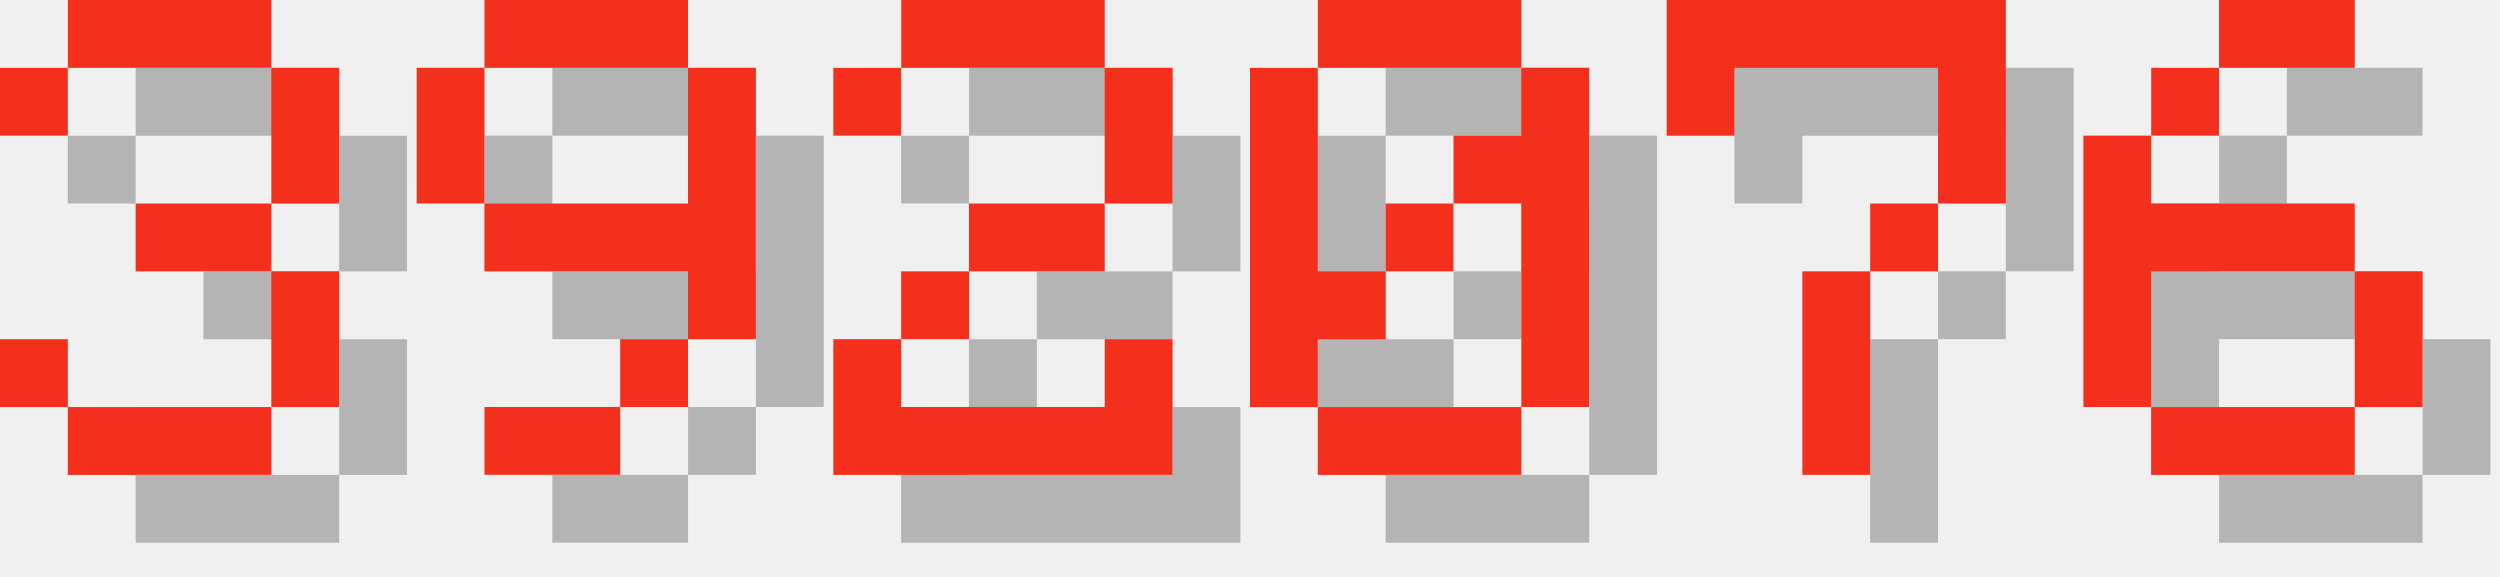
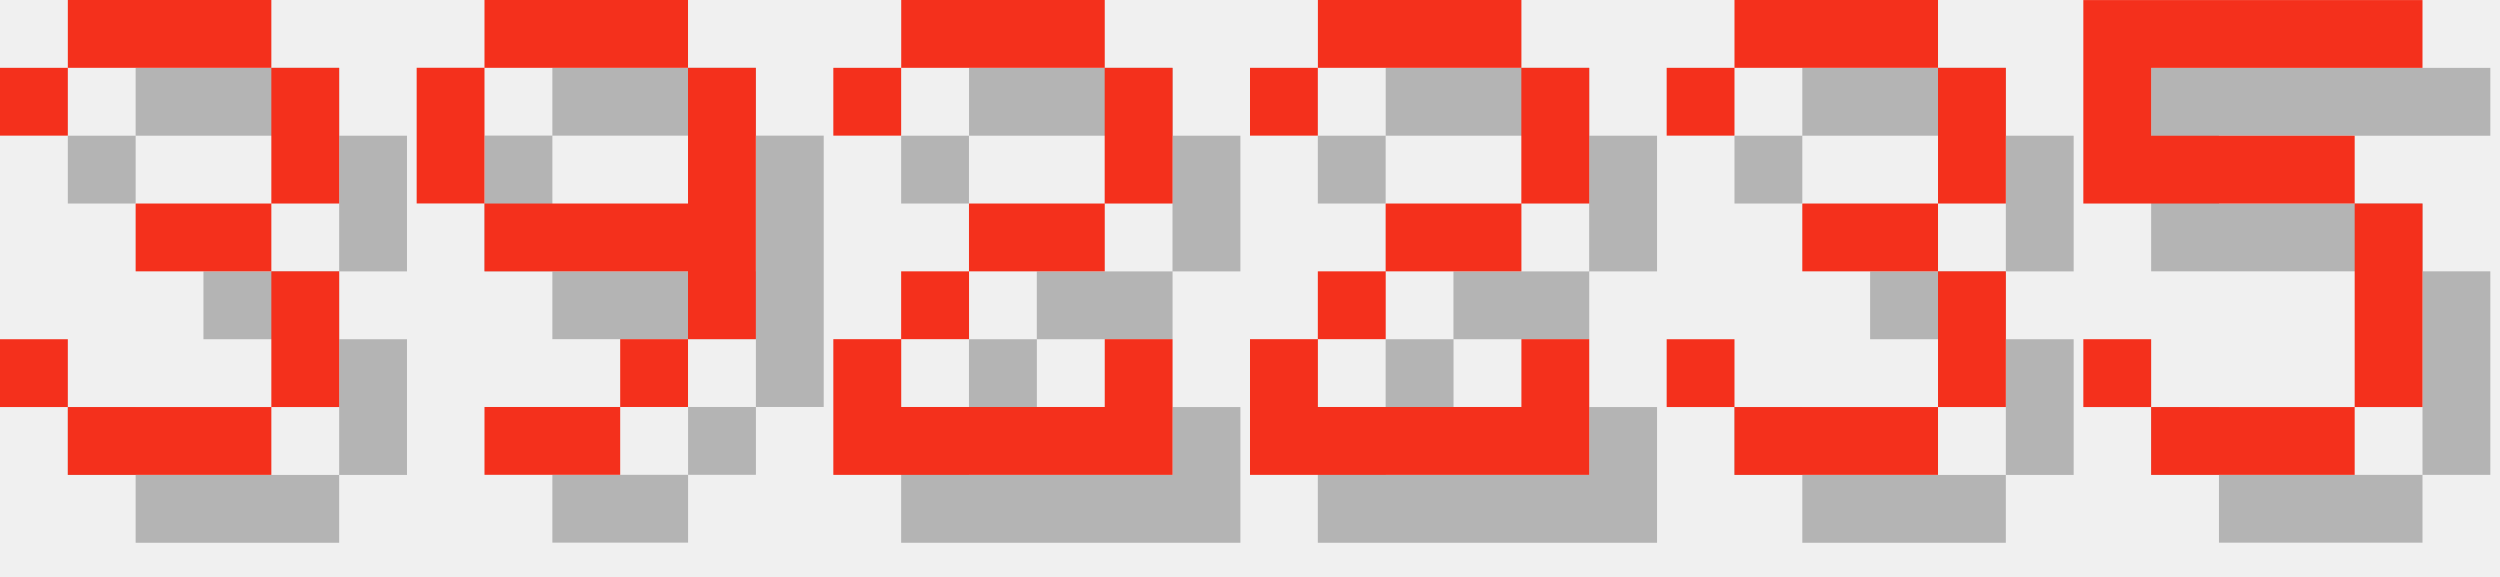
<svg xmlns="http://www.w3.org/2000/svg" version="1.1" width="156.0" height="36">
  <style>
        .text-foreground {
            fill: #F4301C;
        }
        .text-shadow {
            fill: #000000;
            fill-opacity: 0.25;
        }
    </style>
  <g class="digit" id="digit_3" transform="translate(0.0, 0), scale(4)">
    <path id="digit_3_shadow" class="text-shadow" d="m1.058 2.117v1.058h1.058v-1.058h3.175v2.117h-2.117v1.058h2.117v2.117h-3.175v-1.058h-1.058v1.058h1.058v1.058h3.175v-1.058h1.058v-2.117h-1.058v-1.058h1.058v-2.117h-1.058v-1.058h-3.175v1.058h-1.058z" fill-opacity=".5" style="paint-order:stroke fill markers" />
    <path id="digit_3_fg" class="text-foreground" d="m0 1.058v1.058h1.058v-1.058h3.175v2.117h-2.117v1.058h2.117v2.117h-3.175v-1.058h-1.058v1.058h1.058v1.058h3.175v-1.058h1.058v-2.117h-1.058v-1.058h1.058v-2.117h-1.058v-1.058h-3.175v1.058h-1.058z" fill="#fff" style="paint-order:stroke fill markers" />
  </g>
  <g class="digit" id="digit_9" transform="translate(26.0, 0), scale(4)">
    <path id="digit_9_shadow" class="text-shadow" d="m2.117 1.058v1.058h3.175v-1.058h-3.175zm3.175 1.058v2.117h-3.175v1.058h3.175v1.058h1.058v-4.233h-1.058zm0 4.233h-1.058v1.058h1.058v-1.058zm-1.058 1.058h-2.117v1.058h2.117v-1.058zm-2.117-3.175v-2.117h-1.058v2.117h1.058z" fill-opacity=".5" style="paint-order:stroke fill markers" />
    <path id="digit_9_fg" class="text-foreground" d="m1.058 0v1.058h3.175v-1.058h-3.175zm3.175 1.058v2.117h-3.175v1.058h3.175v1.058h1.058v-4.233h-1.058zm0 4.233h-1.058v1.058h1.058v-1.058zm-1.058 1.058h-2.117v1.058h2.117v-1.058zm-2.117-3.175v-2.117h-1.058v2.117h1.058z" fill="#fff" style="paint-order:stroke fill markers" />
  </g>
  <g class="digit" id="digit_2" transform="translate(52.0, 0), scale(4)">
    <path id="digit_2_shadow" class="text-shadow" d="m1.058 2.117v1.058h1.058v-1.058h3.175v2.117h-2.117v1.058h-1.058v1.058h-1.058v2.117h5.292v-2.117h-1.058v1.058h-3.175v-1.058h1.058v-1.058h2.117v-1.058h1.058v-2.117h-1.058v-1.058h-3.175v1.058h-1.058z" fill-opacity=".5" style="paint-order:stroke fill markers" />
    <path id="digit_2_fg" class="text-foreground" d="m0 1.058v1.058h1.058v-1.058h3.175v2.117h-2.117v1.058h-1.058v1.058h-1.058v2.117h5.292v-2.117h-1.058v1.058h-3.175v-1.058h1.058v-1.058h2.117v-1.058h1.058v-2.117h-1.058v-1.058h-3.175v1.058h-1.058z" fill="#fff" style="paint-order:stroke fill markers" />
  </g>
-   <g class="digit" id="digit_0" transform="translate(78.0, 0), scale(4)">
-     <path id="digit_0_shadow" class="text-shadow" d="m2.117 1.058v1.058h3.175v-1.058h-3.175zm3.175 1.058v1.058h-1.058v1.058h1.058v3.175h1.058v-5.292h-1.058zm0 5.292h-3.175v1.058h3.175v-1.058zm-3.175 0v-1.058h1.058v-1.058h-1.058v-3.175h-1.058v5.292h1.058zm1.058-2.117h1.058v-1.058h-1.058v1.058z" fill-opacity=".5" style="paint-order:stroke fill markers" />
-     <path id="digit_0_fg" class="text-foreground" d="m1.058 0v1.058h3.175v-1.058h-3.175zm3.175 1.058v1.058h-1.058v1.058h1.058v3.175h1.058v-5.292h-1.058zm0 5.292h-3.175v1.058h3.175v-1.058zm-3.175 0v-1.058h1.058v-1.058h-1.058v-3.175h-1.058v5.292h1.058zm1.058-2.117h1.058v-1.058h-1.058v1.058z" fill="#fff" style="paint-order:stroke fill markers" />
+   <g class="digit" id="digit_2" transform="translate(78.0, 0), scale(4)">
+     <path id="digit_2_shadow" class="text-shadow" d="m1.058 2.117v1.058h1.058v-1.058h3.175v2.117h-2.117v1.058h-1.058v1.058h-1.058v2.117h5.292v-2.117h-1.058v1.058h-3.175v-1.058h1.058v-1.058h2.117v-1.058h1.058v-2.117h-1.058v-1.058h-3.175v1.058h-1.058z" fill-opacity=".5" style="paint-order:stroke fill markers" />
+     <path id="digit_2_fg" class="text-foreground" d="m0 1.058v1.058h1.058v-1.058h3.175v2.117h-2.117v1.058h-1.058v1.058h-1.058v2.117h5.292v-2.117h-1.058v1.058h-3.175v-1.058h1.058v-1.058h2.117v-1.058h1.058v-2.117h-1.058v-1.058h-3.175v1.058h-1.058z" fill="#fff" style="paint-order:stroke fill markers" />
  </g>
-   <g class="digit" id="digit_7" transform="translate(104.0, 0), scale(4)">
-     <path id="digit_7_shadow" class="text-shadow" d="m1.058 1.058 2e-6 2.117h1.058v-1.058h3.175v1.058l2e-7 1.058h-1.058v1.058h-1.058l4e-7 3.175 1.058 1e-7v-3.175h1.058v-1.058h1.058l5e-7 -1.058v-2.117z" fill-opacity=".5" style="paint-order:stroke fill markers" />
-     <path id="digit_7_fg" class="text-foreground" d="m0 0 2e-6 2.117h1.058v-1.058h3.175v1.058l2e-7 1.058h-1.058v1.058h-1.058l4e-7 3.175 1.058 1e-7v-3.175h1.058v-1.058h1.058l5e-7 -1.058v-2.117z" fill="#fff" style="paint-order:stroke fill markers" />
+   <g class="digit" id="digit_3" transform="translate(104.0, 0), scale(4)">
+     <path id="digit_3_shadow" class="text-shadow" d="m1.058 2.117v1.058h1.058v-1.058h3.175v2.117h-2.117v1.058h2.117v2.117h-3.175v-1.058h-1.058v1.058h1.058v1.058h3.175v-1.058h1.058v-2.117h-1.058v-1.058h1.058v-2.117h-1.058v-1.058h-3.175v1.058h-1.058z" fill-opacity=".5" style="paint-order:stroke fill markers" />
+     <path id="digit_3_fg" class="text-foreground" d="m0 1.058v1.058h1.058v-1.058h3.175v2.117h-2.117v1.058h2.117v2.117h-3.175v-1.058h-1.058v1.058h1.058v1.058h3.175v-1.058h1.058v-2.117h-1.058v-1.058h1.058v-2.117h-1.058v-1.058h-3.175v1.058h-1.058z" fill="#fff" style="paint-order:stroke fill markers" />
  </g>
-   <g class="digit" id="digit_6" transform="translate(130.0, 0), scale(4)">
-     <path id="digit_6_shadow" class="text-shadow" d="m3.175 1.058v1.058h2.117v-1.058h-2.117zm0 1.058h-1.058v1.058h1.058v-1.058zm-1.058 1.058h-1.058v4.233h1.058v-2.117h3.175v-1.058h-3.175v-1.058zm3.175 2.117v2.117h1.058v-2.117h-1.058zm0 2.117h-3.175v1.058h3.175v-1.058z" fill-opacity=".5" style="paint-order:stroke fill markers" />
-     <path id="digit_6_fg" class="text-foreground" d="m2.117 0v1.058h2.117v-1.058h-2.117zm0 1.058h-1.058v1.058h1.058v-1.058zm-1.058 1.058h-1.058v4.233h1.058v-2.117h3.175v-1.058h-3.175v-1.058zm3.175 2.117v2.117h1.058v-2.117h-1.058zm0 2.117h-3.175v1.058h3.175v-1.058z" fill="#fff" style="paint-order:stroke fill markers" />
+   <g class="digit" id="digit_5" transform="translate(130.0, 0), scale(4)">
+     <path id="digit_5_shadow" class="text-shadow" d="m1.058 1.058v3.175h4.233v3.175h-3.175v-1.058h-1.058v1.058h1.058v1.058h3.175v-1.058h1.058v-3.175h-1.058v-1.058h-3.175v-1.058h4.233v-1.058h-5.292z" fill-opacity=".5" style="paint-order:stroke fill markers" />
+     <path id="digit_5_fg" class="text-foreground" d="m0 0v3.175h4.233v3.175h-3.175v-1.058h-1.058v1.058h1.058v1.058h3.175v-1.058h1.058v-3.175h-1.058v-1.058h-3.175v-1.058h4.233v-1.058h-5.292z" fill="#fff" style="paint-order:stroke fill markers" />
  </g>
</svg>
